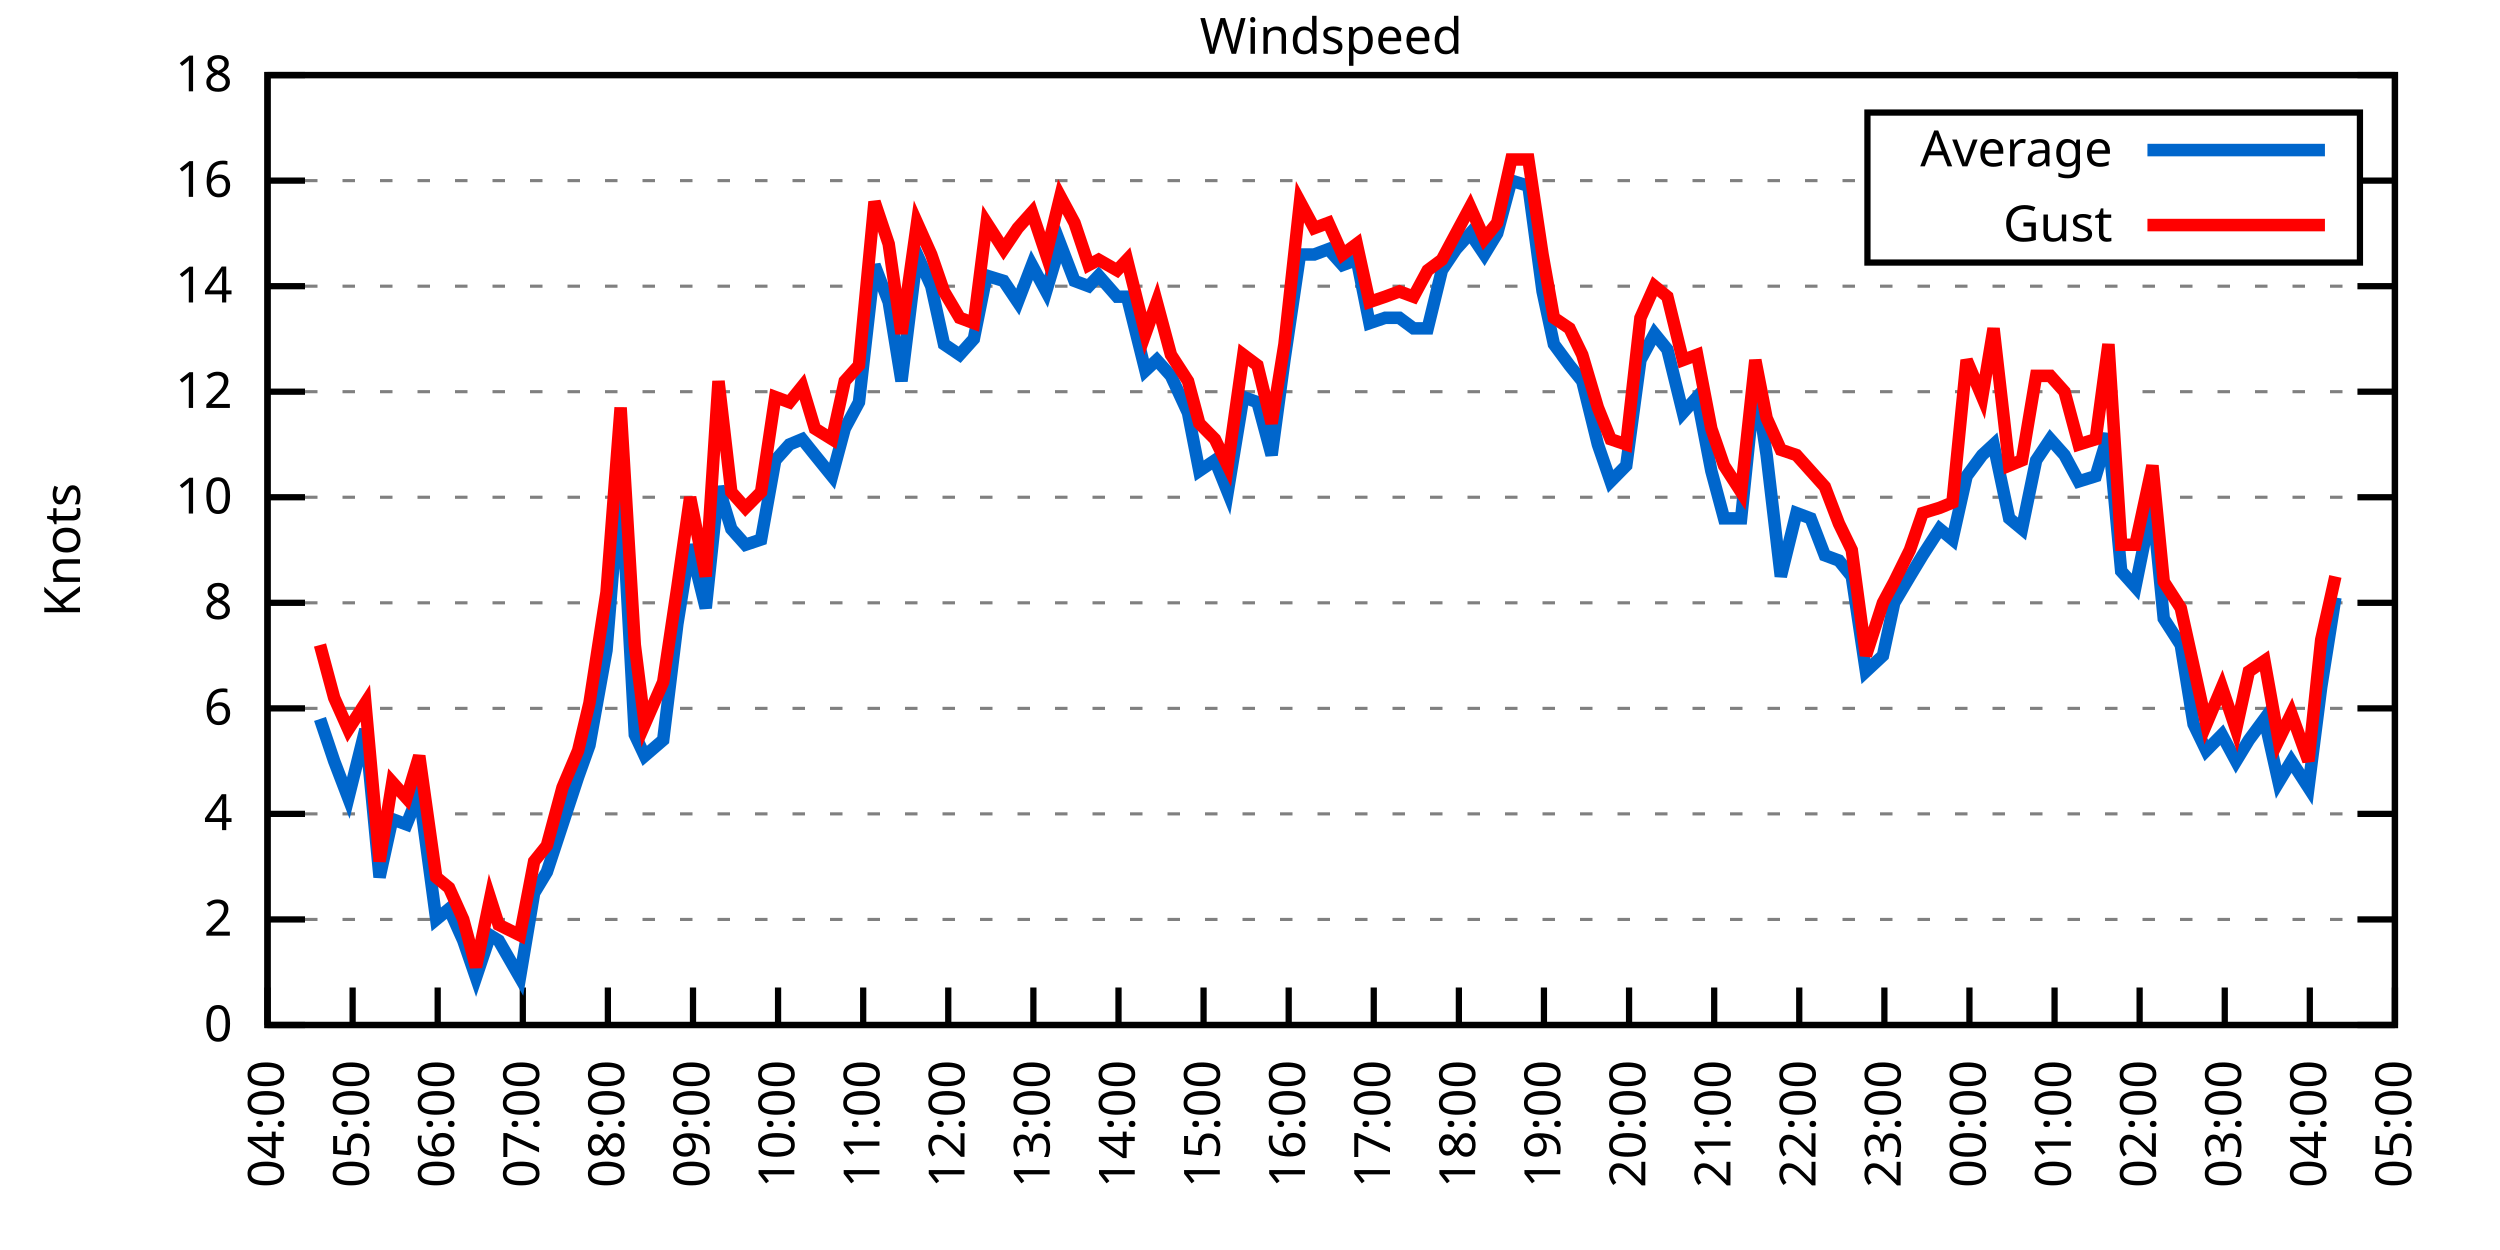
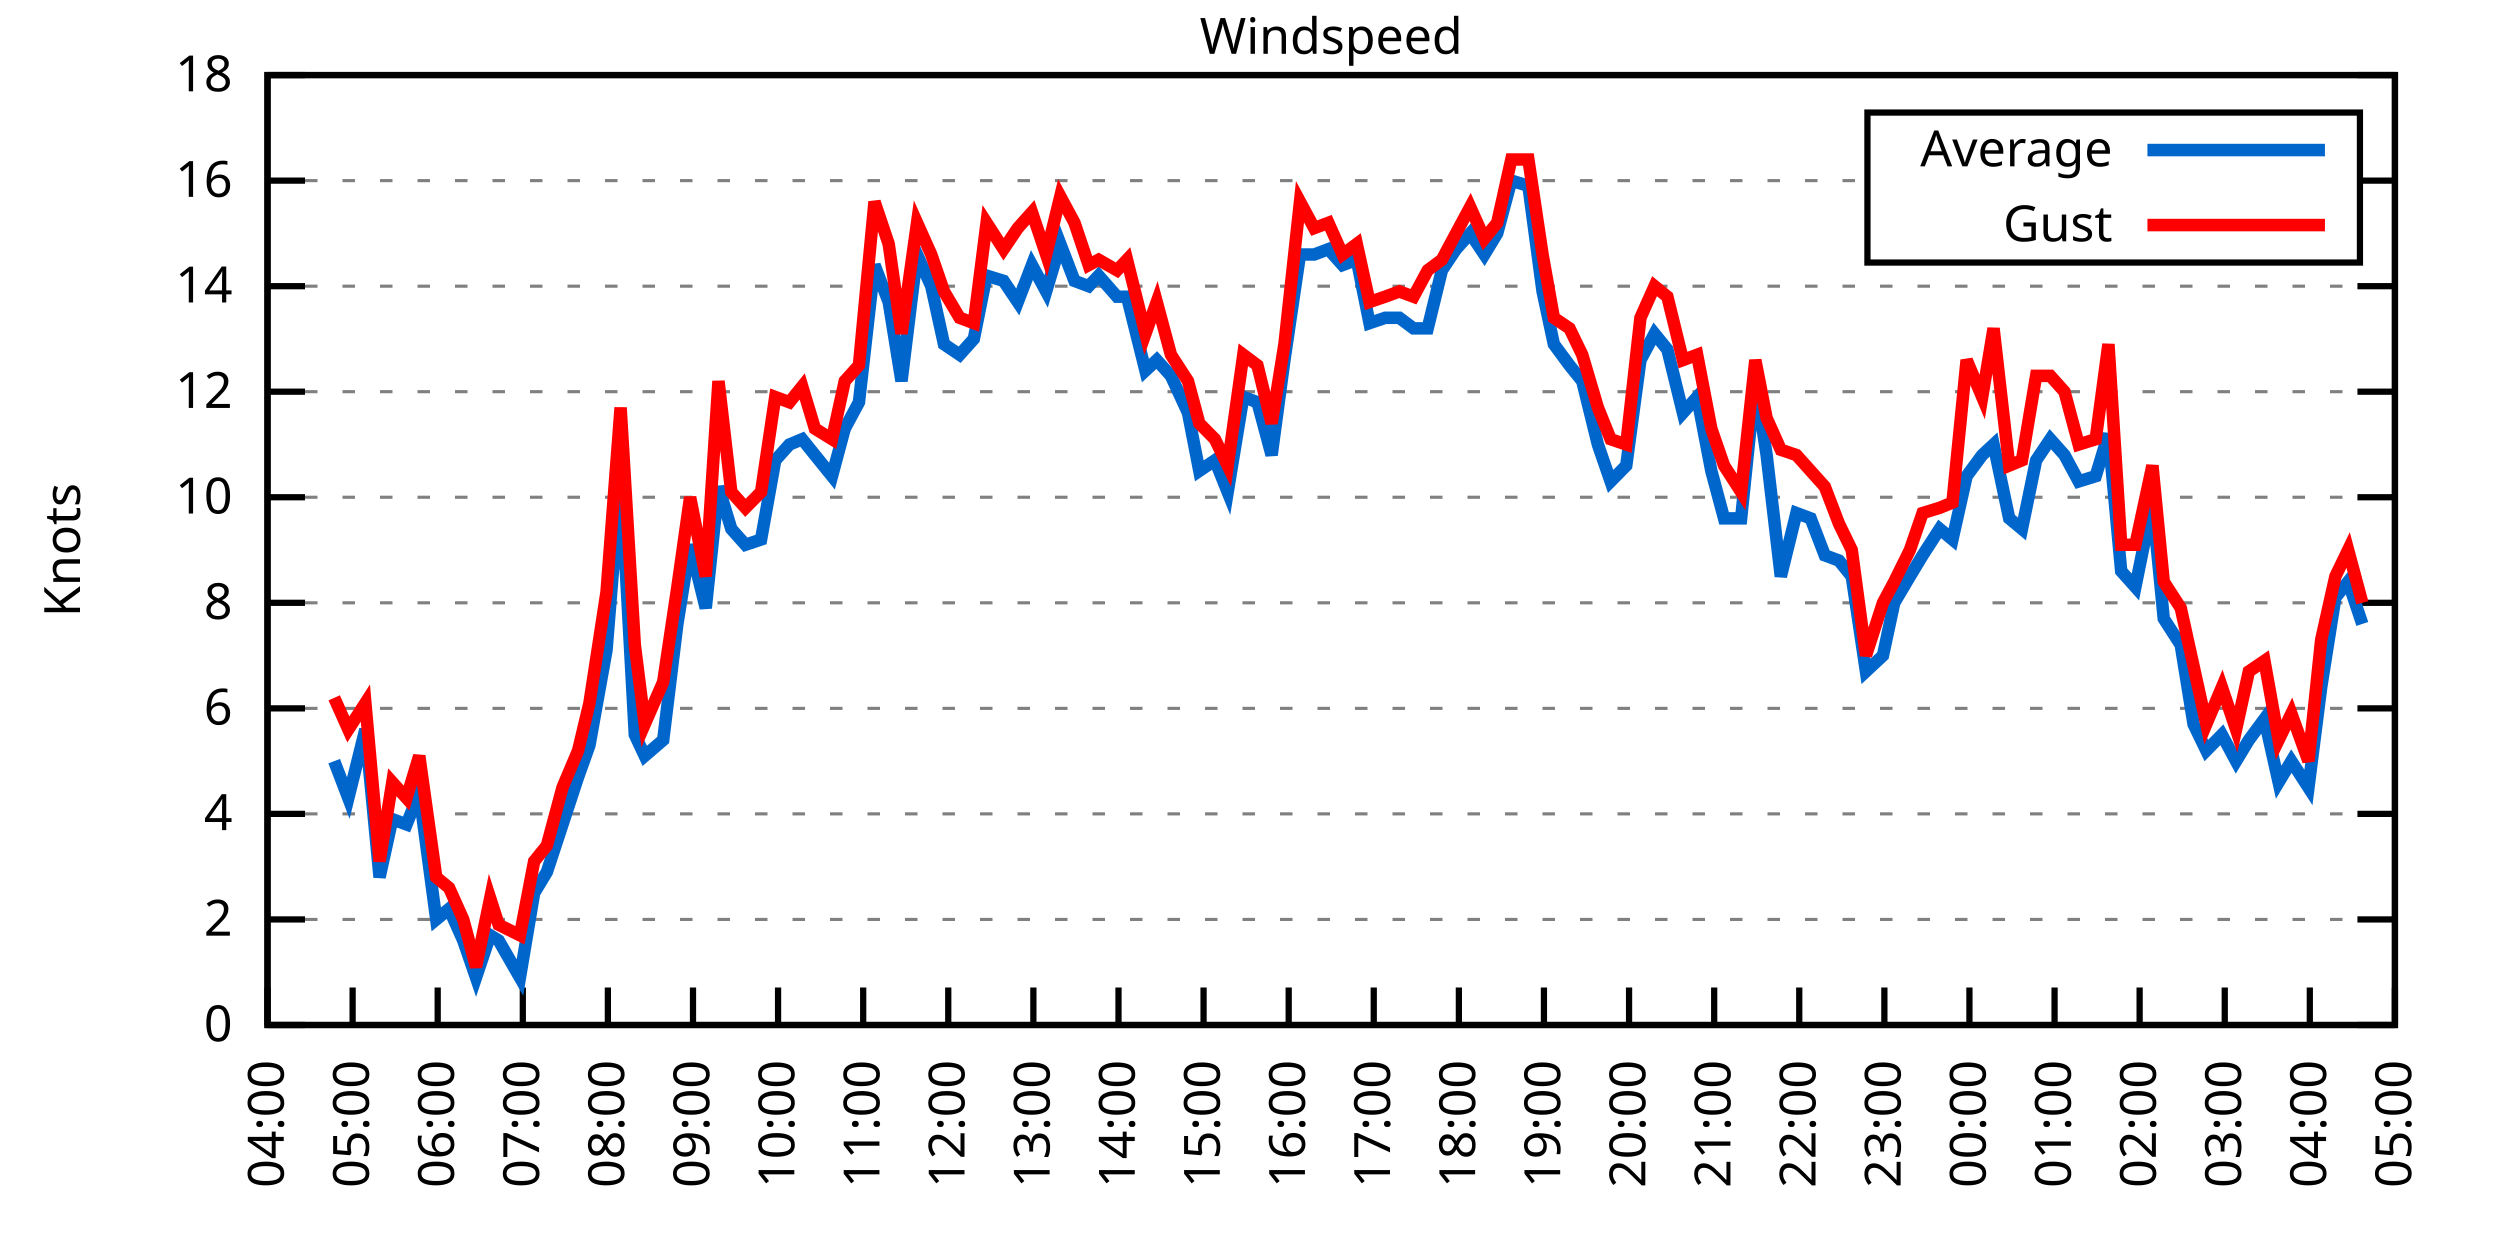
<svg xmlns="http://www.w3.org/2000/svg" xmlns:xlink="http://www.w3.org/1999/xlink" width="400" height="200" viewBox="0 0 400 200">
  <g id="gnuplot_canvas">
    <rect x="0" y="0" width="400" height="200" fill="none" />
    <defs>
      <circle id="gpDot" r="0.5" stroke-width="0.5" stroke="currentColor" />
      <path id="gpPt0" stroke-width="0.333" stroke="currentColor" d="M-1,0 h2 M0,-1 v2" />
      <path id="gpPt1" stroke-width="0.333" stroke="currentColor" d="M-1,-1 L1,1 M1,-1 L-1,1" />
      <path id="gpPt2" stroke-width="0.333" stroke="currentColor" d="M-1,0 L1,0 M0,-1 L0,1 M-1,-1 L1,1 M-1,1 L1,-1" />
      <rect id="gpPt3" stroke-width="0.333" stroke="currentColor" x="-1" y="-1" width="2" height="2" />
      <rect id="gpPt4" stroke-width="0.333" stroke="currentColor" fill="currentColor" x="-1" y="-1" width="2" height="2" />
      <circle id="gpPt5" stroke-width="0.333" stroke="currentColor" cx="0" cy="0" r="1" />
      <use xlink:href="#gpPt5" id="gpPt6" fill="currentColor" stroke="none" />
      <path id="gpPt7" stroke-width="0.333" stroke="currentColor" d="M0,-1.33 L-1.33,0.67 L1.33,0.67 z" />
      <use xlink:href="#gpPt7" id="gpPt8" fill="currentColor" stroke="none" />
      <use xlink:href="#gpPt7" id="gpPt9" stroke="currentColor" transform="rotate(180)" />
      <use xlink:href="#gpPt9" id="gpPt10" fill="currentColor" stroke="none" />
      <use xlink:href="#gpPt3" id="gpPt11" stroke="currentColor" transform="rotate(45)" />
      <use xlink:href="#gpPt11" id="gpPt12" fill="currentColor" stroke="none" />
      <path id="gpPt13" stroke-width="0.333" stroke="currentColor" d="M0,1.330 L1.265,0.411 L0.782,-1.067 L-0.782,-1.076 L-1.265,0.411 z" />
      <use xlink:href="#gpPt13" id="gpPt14" fill="currentColor" stroke="none" />
      <filter id="textbox" filterUnits="objectBoundingBox" x="0" y="0" height="1" width="1">
        <feFlood flood-color="white" flood-opacity="1" result="bgnd" />
        <feComposite in="SourceGraphic" in2="bgnd" operator="atop" />
      </filter>
      <filter id="greybox" filterUnits="objectBoundingBox" x="0" y="0" height="1" width="1">
        <feFlood flood-color="lightgrey" flood-opacity="1" result="grey" />
        <feComposite in="SourceGraphic" in2="grey" operator="atop" />
      </filter>
    </defs>
    <g fill="none" color="white" stroke="currentColor" stroke-width="1.00" stroke-linecap="butt" stroke-linejoin="miter">
</g>
    <g fill="none" color="black" stroke="currentColor" stroke-width="1.00" stroke-linecap="butt" stroke-linejoin="miter">
      <g stroke="none" shape-rendering="crispEdges">
        <polygon fill="rgb(255, 255, 255)" points="42.80,164.00 383.18,164.00 383.18,12.02 42.80,12.02 " />
      </g>
    </g>
    <g fill="none" color="black" stroke="currentColor" stroke-width="1.00" stroke-linecap="butt" stroke-linejoin="miter">
</g>
    <g fill="none" color="black" stroke="black" stroke-width="0.50" stroke-linecap="butt" stroke-linejoin="miter">
</g>
    <g fill="none" color="gray" stroke="currentColor" stroke-width="0.50" stroke-linecap="butt" stroke-linejoin="miter">
      <path stroke="gray" stroke-dasharray="2,4" class="gridline" d="M42.80,164.00 L383.19,164.00  " />
    </g>
    <g fill="none" color="gray" stroke="gray" stroke-width="1.00" stroke-linecap="butt" stroke-linejoin="miter">
</g>
    <g fill="none" color="black" stroke="currentColor" stroke-width="1.00" stroke-linecap="butt" stroke-linejoin="miter">
      <path stroke="black" d="M42.80,164.00 L48.80,164.00 M383.19,164.00 L377.19,164.00  " />
      <g transform="translate(37.20,166.60)" stroke="none" fill="black" font-family="Sans" font-size="8.00" text-anchor="end">
        <text>
          <tspan font-family="Sans"> 0</tspan>
        </text>
      </g>
    </g>
    <g fill="none" color="black" stroke="currentColor" stroke-width="1.00" stroke-linecap="butt" stroke-linejoin="miter">
</g>
    <g fill="none" color="black" stroke="black" stroke-width="0.50" stroke-linecap="butt" stroke-linejoin="miter">
</g>
    <g fill="none" color="gray" stroke="currentColor" stroke-width="0.50" stroke-linecap="butt" stroke-linejoin="miter">
      <path stroke="gray" stroke-dasharray="2,4" class="gridline" d="M42.80,147.11 L383.19,147.11  " />
    </g>
    <g fill="none" color="gray" stroke="gray" stroke-width="1.00" stroke-linecap="butt" stroke-linejoin="miter">
</g>
    <g fill="none" color="black" stroke="currentColor" stroke-width="1.00" stroke-linecap="butt" stroke-linejoin="miter">
      <path stroke="black" d="M42.80,147.11 L48.80,147.11 M383.19,147.11 L377.19,147.11  " />
      <g transform="translate(37.20,149.71)" stroke="none" fill="black" font-family="Sans" font-size="8.00" text-anchor="end">
        <text>
          <tspan font-family="Sans"> 2</tspan>
        </text>
      </g>
    </g>
    <g fill="none" color="black" stroke="currentColor" stroke-width="1.00" stroke-linecap="butt" stroke-linejoin="miter">
</g>
    <g fill="none" color="black" stroke="black" stroke-width="0.50" stroke-linecap="butt" stroke-linejoin="miter">
</g>
    <g fill="none" color="gray" stroke="currentColor" stroke-width="0.50" stroke-linecap="butt" stroke-linejoin="miter">
      <path stroke="gray" stroke-dasharray="2,4" class="gridline" d="M42.80,130.22 L383.19,130.22  " />
    </g>
    <g fill="none" color="gray" stroke="gray" stroke-width="1.00" stroke-linecap="butt" stroke-linejoin="miter">
</g>
    <g fill="none" color="black" stroke="currentColor" stroke-width="1.00" stroke-linecap="butt" stroke-linejoin="miter">
      <path stroke="black" d="M42.80,130.22 L48.80,130.22 M383.19,130.22 L377.19,130.22  " />
      <g transform="translate(37.20,132.82)" stroke="none" fill="black" font-family="Sans" font-size="8.00" text-anchor="end">
        <text>
          <tspan font-family="Sans"> 4</tspan>
        </text>
      </g>
    </g>
    <g fill="none" color="black" stroke="currentColor" stroke-width="1.00" stroke-linecap="butt" stroke-linejoin="miter">
</g>
    <g fill="none" color="black" stroke="black" stroke-width="0.50" stroke-linecap="butt" stroke-linejoin="miter">
</g>
    <g fill="none" color="gray" stroke="currentColor" stroke-width="0.50" stroke-linecap="butt" stroke-linejoin="miter">
      <path stroke="gray" stroke-dasharray="2,4" class="gridline" d="M42.80,113.34 L383.19,113.34  " />
    </g>
    <g fill="none" color="gray" stroke="gray" stroke-width="1.00" stroke-linecap="butt" stroke-linejoin="miter">
</g>
    <g fill="none" color="black" stroke="currentColor" stroke-width="1.00" stroke-linecap="butt" stroke-linejoin="miter">
      <path stroke="black" d="M42.80,113.34 L48.80,113.34 M383.19,113.34 L377.19,113.34  " />
      <g transform="translate(37.20,115.94)" stroke="none" fill="black" font-family="Sans" font-size="8.00" text-anchor="end">
        <text>
          <tspan font-family="Sans"> 6</tspan>
        </text>
      </g>
    </g>
    <g fill="none" color="black" stroke="currentColor" stroke-width="1.00" stroke-linecap="butt" stroke-linejoin="miter">
</g>
    <g fill="none" color="black" stroke="black" stroke-width="0.50" stroke-linecap="butt" stroke-linejoin="miter">
</g>
    <g fill="none" color="gray" stroke="currentColor" stroke-width="0.50" stroke-linecap="butt" stroke-linejoin="miter">
      <path stroke="gray" stroke-dasharray="2,4" class="gridline" d="M42.80,96.45 L383.19,96.45  " />
    </g>
    <g fill="none" color="gray" stroke="gray" stroke-width="1.00" stroke-linecap="butt" stroke-linejoin="miter">
</g>
    <g fill="none" color="black" stroke="currentColor" stroke-width="1.00" stroke-linecap="butt" stroke-linejoin="miter">
      <path stroke="black" d="M42.80,96.45 L48.80,96.45 M383.19,96.45 L377.19,96.45  " />
      <g transform="translate(37.20,99.05)" stroke="none" fill="black" font-family="Sans" font-size="8.00" text-anchor="end">
        <text>
          <tspan font-family="Sans"> 8</tspan>
        </text>
      </g>
    </g>
    <g fill="none" color="black" stroke="currentColor" stroke-width="1.00" stroke-linecap="butt" stroke-linejoin="miter">
</g>
    <g fill="none" color="black" stroke="black" stroke-width="0.50" stroke-linecap="butt" stroke-linejoin="miter">
</g>
    <g fill="none" color="gray" stroke="currentColor" stroke-width="0.50" stroke-linecap="butt" stroke-linejoin="miter">
      <path stroke="gray" stroke-dasharray="2,4" class="gridline" d="M42.80,79.56 L383.19,79.56  " />
    </g>
    <g fill="none" color="gray" stroke="gray" stroke-width="1.00" stroke-linecap="butt" stroke-linejoin="miter">
</g>
    <g fill="none" color="black" stroke="currentColor" stroke-width="1.00" stroke-linecap="butt" stroke-linejoin="miter">
      <path stroke="black" d="M42.80,79.56 L48.80,79.56 M383.19,79.56 L377.19,79.56  " />
      <g transform="translate(37.20,82.16)" stroke="none" fill="black" font-family="Sans" font-size="8.00" text-anchor="end">
        <text>
          <tspan font-family="Sans"> 10</tspan>
        </text>
      </g>
    </g>
    <g fill="none" color="black" stroke="currentColor" stroke-width="1.00" stroke-linecap="butt" stroke-linejoin="miter">
</g>
    <g fill="none" color="black" stroke="black" stroke-width="0.50" stroke-linecap="butt" stroke-linejoin="miter">
</g>
    <g fill="none" color="gray" stroke="currentColor" stroke-width="0.50" stroke-linecap="butt" stroke-linejoin="miter">
      <path stroke="gray" stroke-dasharray="2,4" class="gridline" d="M42.80,62.67 L383.19,62.67  " />
    </g>
    <g fill="none" color="gray" stroke="gray" stroke-width="1.00" stroke-linecap="butt" stroke-linejoin="miter">
</g>
    <g fill="none" color="black" stroke="currentColor" stroke-width="1.00" stroke-linecap="butt" stroke-linejoin="miter">
      <path stroke="black" d="M42.80,62.67 L48.80,62.67 M383.19,62.67 L377.19,62.67  " />
      <g transform="translate(37.20,65.27)" stroke="none" fill="black" font-family="Sans" font-size="8.00" text-anchor="end">
        <text>
          <tspan font-family="Sans"> 12</tspan>
        </text>
      </g>
    </g>
    <g fill="none" color="black" stroke="currentColor" stroke-width="1.00" stroke-linecap="butt" stroke-linejoin="miter">
</g>
    <g fill="none" color="black" stroke="black" stroke-width="0.50" stroke-linecap="butt" stroke-linejoin="miter">
</g>
    <g fill="none" color="gray" stroke="currentColor" stroke-width="0.50" stroke-linecap="butt" stroke-linejoin="miter">
      <path stroke="gray" stroke-dasharray="2,4" class="gridline" d="M42.80,45.79 L383.19,45.79  " />
    </g>
    <g fill="none" color="gray" stroke="gray" stroke-width="1.00" stroke-linecap="butt" stroke-linejoin="miter">
</g>
    <g fill="none" color="black" stroke="currentColor" stroke-width="1.00" stroke-linecap="butt" stroke-linejoin="miter">
      <path stroke="black" d="M42.80,45.79 L48.80,45.79 M383.19,45.79 L377.19,45.79  " />
      <g transform="translate(37.20,48.39)" stroke="none" fill="black" font-family="Sans" font-size="8.00" text-anchor="end">
        <text>
          <tspan font-family="Sans"> 14</tspan>
        </text>
      </g>
    </g>
    <g fill="none" color="black" stroke="currentColor" stroke-width="1.00" stroke-linecap="butt" stroke-linejoin="miter">
</g>
    <g fill="none" color="black" stroke="black" stroke-width="0.50" stroke-linecap="butt" stroke-linejoin="miter">
</g>
    <g fill="none" color="gray" stroke="currentColor" stroke-width="0.50" stroke-linecap="butt" stroke-linejoin="miter">
      <path stroke="gray" stroke-dasharray="2,4" class="gridline" d="M42.80,28.90 L298.79,28.90 M377.59,28.90 L383.19,28.90  " />
    </g>
    <g fill="none" color="gray" stroke="gray" stroke-width="1.00" stroke-linecap="butt" stroke-linejoin="miter">
</g>
    <g fill="none" color="black" stroke="currentColor" stroke-width="1.00" stroke-linecap="butt" stroke-linejoin="miter">
      <path stroke="black" d="M42.80,28.90 L48.80,28.90 M383.19,28.90 L377.19,28.90  " />
      <g transform="translate(37.20,31.50)" stroke="none" fill="black" font-family="Sans" font-size="8.00" text-anchor="end">
        <text>
          <tspan font-family="Sans"> 16</tspan>
        </text>
      </g>
    </g>
    <g fill="none" color="black" stroke="currentColor" stroke-width="1.00" stroke-linecap="butt" stroke-linejoin="miter">
</g>
    <g fill="none" color="black" stroke="black" stroke-width="0.50" stroke-linecap="butt" stroke-linejoin="miter">
</g>
    <g fill="none" color="gray" stroke="currentColor" stroke-width="0.50" stroke-linecap="butt" stroke-linejoin="miter">
      <path stroke="gray" stroke-dasharray="2,4" class="gridline" d="M42.80,12.01 L383.19,12.01  " />
    </g>
    <g fill="none" color="gray" stroke="gray" stroke-width="1.00" stroke-linecap="butt" stroke-linejoin="miter">
</g>
    <g fill="none" color="black" stroke="currentColor" stroke-width="1.00" stroke-linecap="butt" stroke-linejoin="miter">
      <path stroke="black" d="M42.80,12.01 L48.80,12.01 M383.19,12.01 L377.19,12.01  " />
      <g transform="translate(37.20,14.61)" stroke="none" fill="black" font-family="Sans" font-size="8.00" text-anchor="end">
        <text>
          <tspan font-family="Sans"> 18</tspan>
        </text>
      </g>
    </g>
    <g fill="none" color="black" stroke="currentColor" stroke-width="1.00" stroke-linecap="butt" stroke-linejoin="miter">
      <path stroke="black" d="M42.80,164.00 L42.80,158.00  " />
      <g transform="translate(45.40,169.60) rotate(270.00)" stroke="none" fill="black" font-family="Sans" font-size="8.00" text-anchor="end">
        <text>
          <tspan font-family="Sans">04:00</tspan>
        </text>
      </g>
    </g>
    <g fill="none" color="black" stroke="currentColor" stroke-width="1.00" stroke-linecap="butt" stroke-linejoin="miter">
      <path stroke="black" d="M56.42,164.00 L56.42,158.00  " />
      <g transform="translate(59.02,169.60) rotate(270.00)" stroke="none" fill="black" font-family="Sans" font-size="8.00" text-anchor="end">
        <text>
          <tspan font-family="Sans">05:00</tspan>
        </text>
      </g>
    </g>
    <g fill="none" color="black" stroke="currentColor" stroke-width="1.00" stroke-linecap="butt" stroke-linejoin="miter">
      <path stroke="black" d="M70.03,164.00 L70.03,158.00  " />
      <g transform="translate(72.63,169.60) rotate(270.00)" stroke="none" fill="black" font-family="Sans" font-size="8.00" text-anchor="end">
        <text>
          <tspan font-family="Sans">06:00</tspan>
        </text>
      </g>
    </g>
    <g fill="none" color="black" stroke="currentColor" stroke-width="1.00" stroke-linecap="butt" stroke-linejoin="miter">
      <path stroke="black" d="M83.65,164.00 L83.65,158.00  " />
      <g transform="translate(86.25,169.60) rotate(270.00)" stroke="none" fill="black" font-family="Sans" font-size="8.00" text-anchor="end">
        <text>
          <tspan font-family="Sans">07:00</tspan>
        </text>
      </g>
    </g>
    <g fill="none" color="black" stroke="currentColor" stroke-width="1.00" stroke-linecap="butt" stroke-linejoin="miter">
      <path stroke="black" d="M97.26,164.00 L97.26,158.00  " />
      <g transform="translate(99.86,169.60) rotate(270.00)" stroke="none" fill="black" font-family="Sans" font-size="8.00" text-anchor="end">
        <text>
          <tspan font-family="Sans">08:00</tspan>
        </text>
      </g>
    </g>
    <g fill="none" color="black" stroke="currentColor" stroke-width="1.00" stroke-linecap="butt" stroke-linejoin="miter">
      <path stroke="black" d="M110.88,164.00 L110.88,158.00  " />
      <g transform="translate(113.48,169.60) rotate(270.00)" stroke="none" fill="black" font-family="Sans" font-size="8.00" text-anchor="end">
        <text>
          <tspan font-family="Sans">09:00</tspan>
        </text>
      </g>
    </g>
    <g fill="none" color="black" stroke="currentColor" stroke-width="1.00" stroke-linecap="butt" stroke-linejoin="miter">
      <path stroke="black" d="M124.49,164.00 L124.49,158.00  " />
      <g transform="translate(127.09,169.60) rotate(270.00)" stroke="none" fill="black" font-family="Sans" font-size="8.00" text-anchor="end">
        <text>
          <tspan font-family="Sans">10:00</tspan>
        </text>
      </g>
    </g>
    <g fill="none" color="black" stroke="currentColor" stroke-width="1.00" stroke-linecap="butt" stroke-linejoin="miter">
      <path stroke="black" d="M138.11,164.00 L138.11,158.00  " />
      <g transform="translate(140.71,169.60) rotate(270.00)" stroke="none" fill="black" font-family="Sans" font-size="8.00" text-anchor="end">
        <text>
          <tspan font-family="Sans">11:00</tspan>
        </text>
      </g>
    </g>
    <g fill="none" color="black" stroke="currentColor" stroke-width="1.00" stroke-linecap="butt" stroke-linejoin="miter">
      <path stroke="black" d="M151.72,164.00 L151.72,158.00  " />
      <g transform="translate(154.32,169.60) rotate(270.00)" stroke="none" fill="black" font-family="Sans" font-size="8.00" text-anchor="end">
        <text>
          <tspan font-family="Sans">12:00</tspan>
        </text>
      </g>
    </g>
    <g fill="none" color="black" stroke="currentColor" stroke-width="1.00" stroke-linecap="butt" stroke-linejoin="miter">
      <path stroke="black" d="M165.34,164.00 L165.34,158.00  " />
      <g transform="translate(167.94,169.60) rotate(270.00)" stroke="none" fill="black" font-family="Sans" font-size="8.00" text-anchor="end">
        <text>
          <tspan font-family="Sans">13:00</tspan>
        </text>
      </g>
    </g>
    <g fill="none" color="black" stroke="currentColor" stroke-width="1.00" stroke-linecap="butt" stroke-linejoin="miter">
      <path stroke="black" d="M178.96,164.00 L178.96,158.00  " />
      <g transform="translate(181.56,169.60) rotate(270.00)" stroke="none" fill="black" font-family="Sans" font-size="8.00" text-anchor="end">
        <text>
          <tspan font-family="Sans">14:00</tspan>
        </text>
      </g>
    </g>
    <g fill="none" color="black" stroke="currentColor" stroke-width="1.00" stroke-linecap="butt" stroke-linejoin="miter">
      <path stroke="black" d="M192.57,164.00 L192.57,158.00  " />
      <g transform="translate(195.17,169.60) rotate(270.00)" stroke="none" fill="black" font-family="Sans" font-size="8.00" text-anchor="end">
        <text>
          <tspan font-family="Sans">15:00</tspan>
        </text>
      </g>
    </g>
    <g fill="none" color="black" stroke="currentColor" stroke-width="1.00" stroke-linecap="butt" stroke-linejoin="miter">
      <path stroke="black" d="M206.19,164.00 L206.19,158.00  " />
      <g transform="translate(208.79,169.60) rotate(270.00)" stroke="none" fill="black" font-family="Sans" font-size="8.00" text-anchor="end">
        <text>
          <tspan font-family="Sans">16:00</tspan>
        </text>
      </g>
    </g>
    <g fill="none" color="black" stroke="currentColor" stroke-width="1.00" stroke-linecap="butt" stroke-linejoin="miter">
      <path stroke="black" d="M219.80,164.00 L219.80,158.00  " />
      <g transform="translate(222.40,169.60) rotate(270.00)" stroke="none" fill="black" font-family="Sans" font-size="8.00" text-anchor="end">
        <text>
          <tspan font-family="Sans">17:00</tspan>
        </text>
      </g>
    </g>
    <g fill="none" color="black" stroke="currentColor" stroke-width="1.00" stroke-linecap="butt" stroke-linejoin="miter">
      <path stroke="black" d="M233.42,164.00 L233.42,158.00  " />
      <g transform="translate(236.02,169.60) rotate(270.00)" stroke="none" fill="black" font-family="Sans" font-size="8.00" text-anchor="end">
        <text>
          <tspan font-family="Sans">18:00</tspan>
        </text>
      </g>
    </g>
    <g fill="none" color="black" stroke="currentColor" stroke-width="1.00" stroke-linecap="butt" stroke-linejoin="miter">
      <path stroke="black" d="M247.03,164.00 L247.03,158.00  " />
      <g transform="translate(249.63,169.60) rotate(270.00)" stroke="none" fill="black" font-family="Sans" font-size="8.00" text-anchor="end">
        <text>
          <tspan font-family="Sans">19:00</tspan>
        </text>
      </g>
    </g>
    <g fill="none" color="black" stroke="currentColor" stroke-width="1.00" stroke-linecap="butt" stroke-linejoin="miter">
      <path stroke="black" d="M260.65,164.00 L260.65,158.00  " />
      <g transform="translate(263.25,169.60) rotate(270.00)" stroke="none" fill="black" font-family="Sans" font-size="8.00" text-anchor="end">
        <text>
          <tspan font-family="Sans">20:00</tspan>
        </text>
      </g>
    </g>
    <g fill="none" color="black" stroke="currentColor" stroke-width="1.00" stroke-linecap="butt" stroke-linejoin="miter">
      <path stroke="black" d="M274.27,164.00 L274.27,158.00  " />
      <g transform="translate(276.87,169.60) rotate(270.00)" stroke="none" fill="black" font-family="Sans" font-size="8.00" text-anchor="end">
        <text>
          <tspan font-family="Sans">21:00</tspan>
        </text>
      </g>
    </g>
    <g fill="none" color="black" stroke="currentColor" stroke-width="1.00" stroke-linecap="butt" stroke-linejoin="miter">
      <path stroke="black" d="M287.88,164.00 L287.88,158.00  " />
      <g transform="translate(290.48,169.60) rotate(270.00)" stroke="none" fill="black" font-family="Sans" font-size="8.00" text-anchor="end">
        <text>
          <tspan font-family="Sans">22:00</tspan>
        </text>
      </g>
    </g>
    <g fill="none" color="black" stroke="currentColor" stroke-width="1.00" stroke-linecap="butt" stroke-linejoin="miter">
      <path stroke="black" d="M301.50,164.00 L301.50,158.00  " />
      <g transform="translate(304.10,169.60) rotate(270.00)" stroke="none" fill="black" font-family="Sans" font-size="8.00" text-anchor="end">
        <text>
          <tspan font-family="Sans">23:00</tspan>
        </text>
      </g>
    </g>
    <g fill="none" color="black" stroke="currentColor" stroke-width="1.00" stroke-linecap="butt" stroke-linejoin="miter">
      <path stroke="black" d="M315.11,164.00 L315.11,158.00  " />
      <g transform="translate(317.71,169.60) rotate(270.00)" stroke="none" fill="black" font-family="Sans" font-size="8.00" text-anchor="end">
        <text>
          <tspan font-family="Sans">00:00</tspan>
        </text>
      </g>
    </g>
    <g fill="none" color="black" stroke="currentColor" stroke-width="1.00" stroke-linecap="butt" stroke-linejoin="miter">
      <path stroke="black" d="M328.73,164.00 L328.73,158.00  " />
      <g transform="translate(331.33,169.60) rotate(270.00)" stroke="none" fill="black" font-family="Sans" font-size="8.00" text-anchor="end">
        <text>
          <tspan font-family="Sans">01:00</tspan>
        </text>
      </g>
    </g>
    <g fill="none" color="black" stroke="currentColor" stroke-width="1.00" stroke-linecap="butt" stroke-linejoin="miter">
      <path stroke="black" d="M342.34,164.00 L342.34,158.00  " />
      <g transform="translate(344.94,169.60) rotate(270.00)" stroke="none" fill="black" font-family="Sans" font-size="8.00" text-anchor="end">
        <text>
          <tspan font-family="Sans">02:00</tspan>
        </text>
      </g>
    </g>
    <g fill="none" color="black" stroke="currentColor" stroke-width="1.00" stroke-linecap="butt" stroke-linejoin="miter">
      <path stroke="black" d="M355.96,164.00 L355.96,158.00  " />
      <g transform="translate(358.56,169.60) rotate(270.00)" stroke="none" fill="black" font-family="Sans" font-size="8.00" text-anchor="end">
        <text>
          <tspan font-family="Sans">03:00</tspan>
        </text>
      </g>
    </g>
    <g fill="none" color="black" stroke="currentColor" stroke-width="1.00" stroke-linecap="butt" stroke-linejoin="miter">
      <path stroke="black" d="M369.57,164.00 L369.57,158.00  " />
      <g transform="translate(372.17,169.60) rotate(270.00)" stroke="none" fill="black" font-family="Sans" font-size="8.00" text-anchor="end">
        <text>
          <tspan font-family="Sans">04:00</tspan>
        </text>
      </g>
    </g>
    <g fill="none" color="black" stroke="currentColor" stroke-width="1.00" stroke-linecap="butt" stroke-linejoin="miter">
      <path stroke="black" d="M383.19,164.00 L383.19,158.00  " />
      <g transform="translate(385.79,169.60) rotate(270.00)" stroke="none" fill="black" font-family="Sans" font-size="8.00" text-anchor="end">
        <text>
          <tspan font-family="Sans">05:00</tspan>
        </text>
      </g>
    </g>
    <g fill="none" color="black" stroke="currentColor" stroke-width="1.00" stroke-linecap="butt" stroke-linejoin="miter">
</g>
    <g fill="none" color="black" stroke="currentColor" stroke-width="1.00" stroke-linecap="butt" stroke-linejoin="miter">
      <path stroke="black" d="M42.80,12.01 L42.80,164.00 L383.19,164.00 L383.19,12.01 L42.80,12.01 Z  " />
    </g>
    <g fill="none" color="black" stroke="currentColor" stroke-width="1.00" stroke-linecap="butt" stroke-linejoin="miter">
</g>
    <g fill="none" color="black" stroke="currentColor" stroke-width="1.00" stroke-linecap="butt" stroke-linejoin="miter">
      <path stroke="black" d="M298.79,42.01 L298.79,18.01 L377.59,18.01 L377.59,42.01 L298.79,42.01 Z  " />
    </g>
    <g id="Windspeed_plot_1">
      <g fill="none" color="white" stroke="black" stroke-width="2.00" stroke-linecap="butt" stroke-linejoin="miter">
</g>
      <g fill="none" color="black" stroke="currentColor" stroke-width="2.00" stroke-linecap="butt" stroke-linejoin="miter">
        <g transform="translate(337.99,26.61)" stroke="none" fill="black" font-family="Sans" font-size="8.00" text-anchor="end">
          <text>
            <tspan font-family="Sans">Average</tspan>
          </text>
        </g>
      </g>
      <g fill="none" color="black" stroke="currentColor" stroke-width="2.00" stroke-linecap="butt" stroke-linejoin="miter">
-         <path stroke="rgb(  0, 102, 204)" d="M343.59,24.01 L371.99,24.01 M51.20,115.03 L53.47,121.78 L55.73,127.69 L58.46,116.71 L60.73,140.36 L62.77,131.07   L65.04,131.91 L67.08,126.85 L69.80,147.11 L71.85,145.42 L74.12,150.49 L76.16,156.40 L78.43,149.65 L79.79,150.49   L83.19,156.40 L85.46,142.89 L87.50,139.51 L90.00,131.91 L92.50,124.31 L94.31,119.25 L97.04,104.05 L99.30,76.18   L101.57,117.56 L103.16,120.94 L106.11,118.40 L108.38,99.83 L110.42,87.16 L112.92,97.29 L114.96,77.87 L117.01,84.63   L119.27,87.16 L121.77,86.32 L124.04,73.65 L126.31,71.12 L128.35,70.27 L130.39,72.81 L133.12,76.18 L135.16,68.58   L137.43,64.36 L139.92,42.41 L142.19,48.32 L144.24,60.98 L146.73,40.72 L149.00,45.79 L151.04,55.07 L153.54,56.76   L155.81,54.23 L157.85,44.10 L160.57,44.94 L162.84,48.32 L165.11,42.41 L167.38,46.63 L169.65,39.03 L171.92,44.94   L174.19,45.79 L175.78,44.10 L178.73,47.47 L180.32,47.47 L183.27,59.30 L185.08,57.61 L187.35,60.14 L190.08,66.05   L191.89,75.34 L194.39,73.65 L196.43,78.72 L198.93,63.52 L201.19,64.36 L203.46,72.81 L205.51,57.61 L208.00,40.72   L210.27,40.72 L212.54,39.87 L214.81,42.41 L217.08,41.56 L219.12,51.70 L221.62,50.85 L223.89,50.85 L226.16,52.54   L228.43,52.54 L230.70,43.25 L232.96,39.87 L235.23,37.34 L237.50,40.72 L239.55,37.34 L241.81,28.90 L244.54,29.74   L246.81,46.63 L248.62,55.07 L251.12,58.45 L253.16,60.98 L255.66,71.12 L257.70,77.03 L260.20,74.49 L262.47,57.61   L264.73,53.39 L266.78,55.92 L269.27,66.05 L271.54,63.52 L273.81,75.34 L275.85,82.94 L278.58,82.94 L280.85,60.98   L282.66,72.81 L284.93,92.23 L287.43,82.09 L289.70,82.94 L291.97,88.85 L294.23,89.69 L296.28,92.23 L298.55,107.43   L301.27,104.89 L303.08,96.45 L305.58,92.23 L307.62,88.85 L310.35,84.63 L312.39,86.32 L314.66,76.18 L317.15,72.81   L318.97,71.12 L321.47,82.94 L323.51,84.63 L325.78,73.65 L328.05,70.27 L330.32,72.81 L332.59,77.03 L335.31,76.18   L337.35,69.43 L339.39,91.38 L341.66,93.92 L344.39,80.41 L346.20,98.98 L348.92,103.20 L350.97,115.87 L353.01,120.09   L355.50,117.56 L357.77,121.78 L359.82,118.40 L362.31,115.03 L364.58,125.16 L366.62,121.78 L369.35,126.00 L371.39,109.96   L373.66,95.60  " />
+         <path stroke="rgb(  0, 102, 204)" d="M343.59,24.01 L371.99,24.01 M53.47,121.78 L55.73,127.69 L58.46,116.71 L60.73,140.36 L62.77,131.07 L65.04,131.91   L67.08,126.85 L69.80,147.11 L71.85,145.42 L74.12,150.49 L76.16,156.40 L78.43,149.65 L79.79,150.49 L83.19,156.40   L85.46,142.89 L87.50,139.51 L90.00,131.91 L92.50,124.31 L94.31,119.25 L97.04,104.05 L99.30,76.18 L101.57,117.56   L103.16,120.94 L106.11,118.40 L108.38,99.83 L110.42,87.16 L112.92,97.29 L114.96,77.87 L117.01,84.63 L119.27,87.16   L121.77,86.32 L124.04,73.65 L126.31,71.12 L128.35,70.27 L130.39,72.81 L133.12,76.18 L135.16,68.58 L137.43,64.36   L139.92,42.41 L142.19,48.32 L144.24,60.98 L146.73,40.72 L149.00,45.79 L151.04,55.07 L153.54,56.76 L155.81,54.23   L157.85,44.10 L160.57,44.94 L162.84,48.32 L165.11,42.41 L167.38,46.63 L169.65,39.03 L171.92,44.94 L174.19,45.79   L175.78,44.10 L178.73,47.47 L180.32,47.47 L183.27,59.30 L185.08,57.61 L187.35,60.14 L190.08,66.05 L191.89,75.34   L194.39,73.65 L196.43,78.72 L198.93,63.52 L201.19,64.36 L203.46,72.81 L205.51,57.61 L208.00,40.72 L210.27,40.72   L212.54,39.87 L214.81,42.41 L217.08,41.56 L219.12,51.70 L221.62,50.85 L223.89,50.85 L226.16,52.54 L228.43,52.54   L230.70,43.25 L232.96,39.87 L235.23,37.34 L237.50,40.72 L239.55,37.34 L241.81,28.90 L244.54,29.74 L246.81,46.63   L248.62,55.07 L251.12,58.45 L253.16,60.98 L255.66,71.12 L257.70,77.03 L260.20,74.49 L262.47,57.61 L264.73,53.39   L266.78,55.92 L269.27,66.05 L271.54,63.52 L273.81,75.34 L275.85,82.94 L278.58,82.94 L280.85,60.98 L282.66,72.81   L284.93,92.23 L287.43,82.09 L289.70,82.94 L291.97,88.85 L294.23,89.69 L296.28,92.23 L298.55,107.43 L301.27,104.89   L303.08,96.45 L305.58,92.23 L307.62,88.85 L310.35,84.63 L312.39,86.32 L314.66,76.18 L317.15,72.81 L318.97,71.12   L321.47,82.94 L323.51,84.63 L325.78,73.65 L328.05,70.27 L330.32,72.81 L332.59,77.03 L335.31,76.18 L337.35,69.43   L339.39,91.38 L341.66,93.92 L344.39,80.41 L346.20,98.98 L348.92,103.20 L350.97,115.87 L353.01,120.09 L355.50,117.56   L357.77,121.78 L359.82,118.40 L362.31,115.03 L364.58,125.16 L366.62,121.78 L369.35,126.00 L371.39,109.96 L373.66,95.60   L375.70,93.07 L377.97,99.83  " />
      </g>
    </g>
    <g id="Windspeed_plot_2">
      <g fill="none" color="black" stroke="currentColor" stroke-width="2.00" stroke-linecap="butt" stroke-linejoin="miter">
        <g transform="translate(337.99,38.61)" stroke="none" fill="black" font-family="Sans" font-size="8.00" text-anchor="end">
          <text>
            <tspan font-family="Sans">Gust</tspan>
          </text>
        </g>
      </g>
      <g fill="none" color="black" stroke="currentColor" stroke-width="2.00" stroke-linecap="butt" stroke-linejoin="miter">
-         <path stroke="rgb(255,   0,   0)" d="M343.59,36.01 L371.99,36.01 M51.20,103.20 L53.47,111.65 L55.73,116.71 L58.46,112.49 L60.73,137.82 L62.77,125.16   L65.04,127.69 L67.08,120.94 L69.80,140.36 L71.85,142.05 L74.12,147.11 L76.16,154.71 L78.43,143.73 L79.79,147.96   L83.19,149.65 L85.46,137.82 L87.50,135.29 L90.00,126.00 L92.50,120.09 L94.31,112.49 L97.04,94.76 L99.30,65.21   L101.57,103.20 L103.16,115.87 L106.11,109.11 L108.38,93.92 L110.42,79.56 L112.92,92.23 L114.96,60.98 L117.01,78.72   L119.27,81.25 L121.77,78.72 L124.04,63.52 L126.31,64.36 L128.35,61.83 L130.39,68.58 L133.12,70.27 L135.16,60.98   L137.43,58.45 L139.92,32.28 L142.19,39.03 L144.24,53.39 L146.73,35.65 L149.00,40.72 L151.04,46.63 L153.54,50.85   L155.81,51.70 L157.85,35.65 L160.57,39.87 L162.84,36.50 L165.11,33.96 L167.38,40.72 L169.65,31.43 L171.92,35.65   L174.19,42.41 L175.78,41.56 L178.73,43.25 L180.32,41.56 L183.27,53.39 L185.08,48.32 L187.35,56.76 L190.08,60.98   L191.89,67.74 L194.39,70.27 L196.43,74.49 L198.93,56.76 L201.19,58.45 L203.46,67.74 L205.51,55.07 L208.00,32.28   L210.27,36.50 L212.54,35.65 L214.81,40.72 L217.08,39.03 L219.12,48.32 L221.62,47.47 L223.89,46.63 L226.16,47.47   L228.43,43.25 L230.70,41.56 L232.96,37.34 L235.23,33.12 L237.50,38.19 L239.55,35.65 L241.81,25.52 L244.54,25.52   L246.81,40.72 L248.62,50.85 L251.12,52.54 L253.16,56.76 L255.66,65.21 L257.70,70.27 L260.20,71.12 L262.47,50.85   L264.73,45.79 L266.78,47.47 L269.27,57.61 L271.54,56.76 L273.81,68.58 L275.85,74.49 L278.58,78.72 L280.85,57.61   L282.66,66.90 L284.93,71.96 L287.43,72.81 L289.70,75.34 L291.97,77.87 L294.23,83.78 L296.28,88.00 L298.55,104.89   L301.27,96.45 L303.08,93.07 L305.58,88.00 L307.62,82.09 L310.35,81.25 L312.39,80.41 L314.66,57.61 L317.15,63.52   L318.97,52.54 L321.47,74.49 L323.51,73.65 L325.78,60.14 L328.05,60.14 L330.32,62.67 L332.59,71.12 L335.31,70.27   L337.35,55.07 L339.39,87.16 L341.66,87.16 L344.39,74.49 L346.20,93.07 L348.92,97.29 L350.97,106.58 L353.01,115.87   L355.50,109.96 L357.77,116.71 L359.82,107.43 L362.31,105.74 L364.58,118.40 L366.62,114.18 L369.35,121.78 L371.39,102.36   L373.66,92.23  " />
+         <path stroke="rgb(255,   0,   0)" d="M343.59,36.01 L371.99,36.01 M53.47,111.65 L55.73,116.71 L58.46,112.49 L60.73,137.82 L62.77,125.16 L65.04,127.69   L67.08,120.94 L69.80,140.36 L71.85,142.05 L74.12,147.11 L76.16,154.71 L78.43,143.73 L79.79,147.96 L83.19,149.65   L85.46,137.82 L87.50,135.29 L90.00,126.00 L92.50,120.09 L94.31,112.49 L97.04,94.76 L99.30,65.21 L101.57,103.20   L103.16,115.87 L106.11,109.11 L108.38,93.92 L110.42,79.56 L112.92,92.23 L114.96,60.98 L117.01,78.72 L119.27,81.25   L121.77,78.72 L124.04,63.52 L126.31,64.36 L128.35,61.83 L130.39,68.58 L133.12,70.27 L135.16,60.98 L137.43,58.45   L139.92,32.28 L142.19,39.03 L144.24,53.39 L146.73,35.65 L149.00,40.72 L151.04,46.63 L153.54,50.85 L155.81,51.70   L157.85,35.65 L160.57,39.87 L162.84,36.50 L165.11,33.96 L167.38,40.72 L169.65,31.43 L171.92,35.65 L174.19,42.41   L175.78,41.56 L178.73,43.25 L180.32,41.56 L183.27,53.39 L185.08,48.32 L187.35,56.76 L190.08,60.98 L191.89,67.74   L194.39,70.27 L196.43,74.49 L198.93,56.76 L201.19,58.45 L203.46,67.74 L205.51,55.07 L208.00,32.28 L210.27,36.50   L212.54,35.65 L214.81,40.72 L217.08,39.03 L219.12,48.32 L221.62,47.47 L223.89,46.63 L226.16,47.47 L228.43,43.25   L230.70,41.56 L232.96,37.34 L235.23,33.12 L237.50,38.19 L239.55,35.65 L241.81,25.52 L244.54,25.52 L246.81,40.72   L248.62,50.85 L251.12,52.54 L253.16,56.76 L255.66,65.21 L257.70,70.27 L260.20,71.12 L262.47,50.85 L264.73,45.79   L266.78,47.47 L269.27,57.61 L271.54,56.76 L273.81,68.58 L275.85,74.49 L278.58,78.72 L280.85,57.61 L282.66,66.90   L284.93,71.96 L287.43,72.81 L289.70,75.34 L291.97,77.87 L294.23,83.78 L296.28,88.00 L298.55,104.89 L301.27,96.45   L303.08,93.07 L305.58,88.00 L307.62,82.09 L310.35,81.25 L312.39,80.41 L314.66,57.61 L317.15,63.52 L318.97,52.54   L321.47,74.49 L323.51,73.65 L325.78,60.14 L328.05,60.14 L330.32,62.67 L332.59,71.12 L335.31,70.27 L337.35,55.07   L339.39,87.16 L341.66,87.16 L344.39,74.49 L346.20,93.07 L348.92,97.29 L350.97,106.58 L353.01,115.87 L355.50,109.96   L357.77,116.71 L359.82,107.43 L362.31,105.74 L364.58,118.40 L366.62,114.18 L369.35,121.78 L371.39,102.36 L373.66,92.23   L375.70,88.00 L377.97,96.45  " />
      </g>
    </g>
    <g fill="none" color="black" stroke="currentColor" stroke-width="2.00" stroke-linecap="butt" stroke-linejoin="miter">
</g>
    <g fill="none" color="black" stroke="black" stroke-width="1.00" stroke-linecap="butt" stroke-linejoin="miter">
</g>
    <g fill="none" color="black" stroke="currentColor" stroke-width="1.00" stroke-linecap="butt" stroke-linejoin="miter">
      <path stroke="black" d="M42.80,12.01 L42.80,164.00 L383.19,164.00 L383.19,12.01 L42.80,12.01 Z  " />
      <g transform="translate(12.80,88.01) rotate(270.00)" stroke="none" fill="black" font-family="Sans" font-size="8.00" text-anchor="middle">
        <text>
          <tspan font-family="Sans">Knots</tspan>
        </text>
      </g>
    </g>
    <g fill="none" color="black" stroke="currentColor" stroke-width="1.00" stroke-linecap="butt" stroke-linejoin="miter">
</g>
    <g fill="none" color="black" stroke="currentColor" stroke-width="1.00" stroke-linecap="butt" stroke-linejoin="miter">
      <g transform="translate(212.99,8.61)" stroke="none" fill="black" font-family="Sans" font-size="8.00" text-anchor="middle">
        <text>
          <tspan font-family="Sans">Windspeed</tspan>
        </text>
      </g>
    </g>
    <g fill="none" color="black" stroke="currentColor" stroke-width="1.00" stroke-linecap="butt" stroke-linejoin="miter">
</g>
  </g>
</svg>
